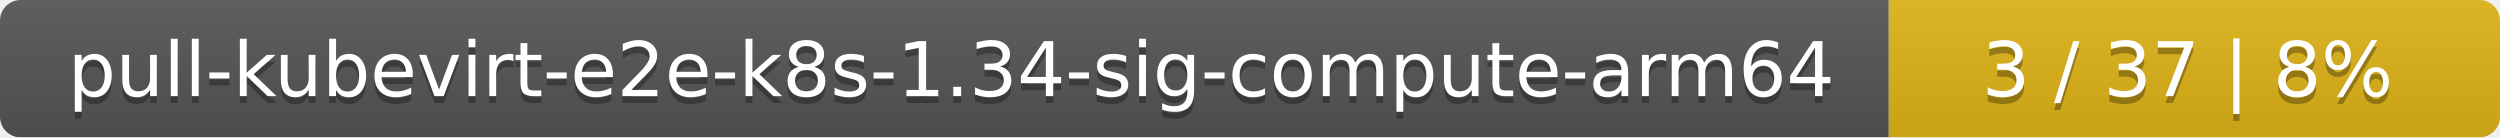
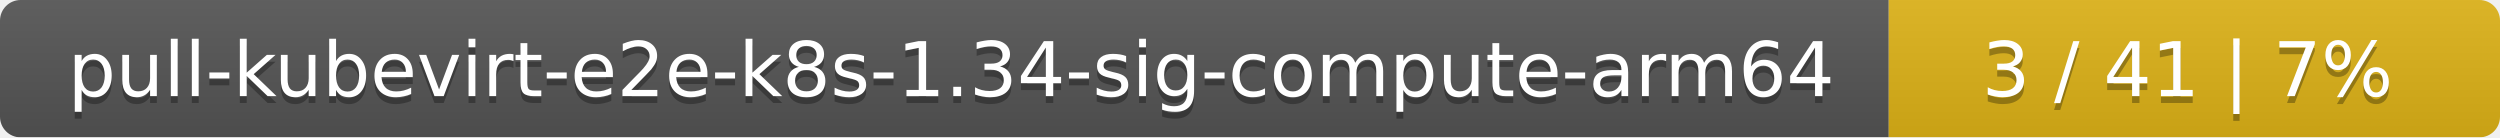
<svg xmlns="http://www.w3.org/2000/svg" width="364" height="20">
  <linearGradient id="smooth" x2="0" y2="100%">
    <stop offset="0" stop-color="#bbb" stop-opacity=".1" />
    <stop offset="1" stop-opacity=".1" />
  </linearGradient>
  <mask id="round">
    <rect width="364" height="20" rx="3" fill="#fff" />
  </mask>
  <g mask="url(#round)">
    <rect width="275" height="20" fill="#555" />
    <rect x="275" width="89" height="20" fill="#dfb317" />
    <rect width="364" height="20" fill="url(#smooth)" />
  </g>
  <g fill="#fff" text-anchor="middle" font-family="DejaVu Sans,Verdana,Geneva,sans-serif" font-size="11">
    <text x="138.5" y="15" fill="#010101" fill-opacity=".3">pull-kubevirt-e2e-k8s-1.34-sig-compute-arm64</text>
    <text x="138.5" y="14">pull-kubevirt-e2e-k8s-1.34-sig-compute-arm64</text>
-     <text x="318.5" y="15" fill="#010101" fill-opacity=".3">3 / 37    |    8%</text>
-     <text x="318.5" y="14">3 / 37    |    8%</text>
+     <text x="318.5" y="15" fill="#010101" fill-opacity=".3">3 / 41    |    7%</text>
+     <text x="318.5" y="14">3 / 41    |    7%</text>
  </g>
</svg>
